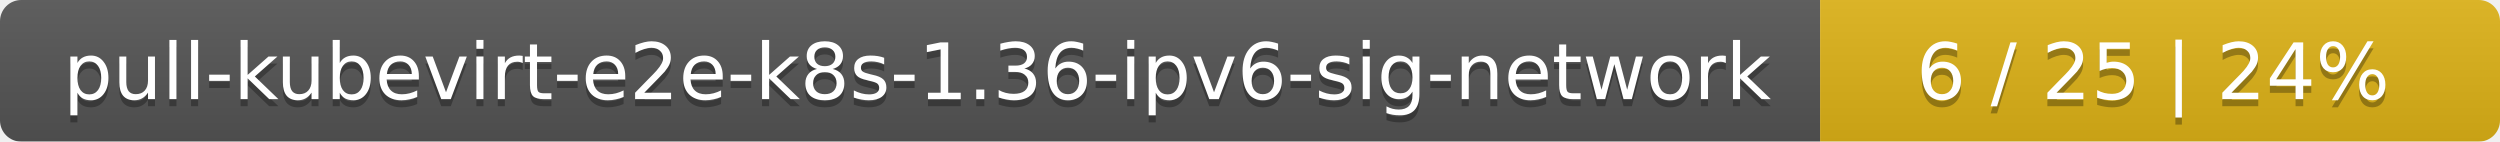
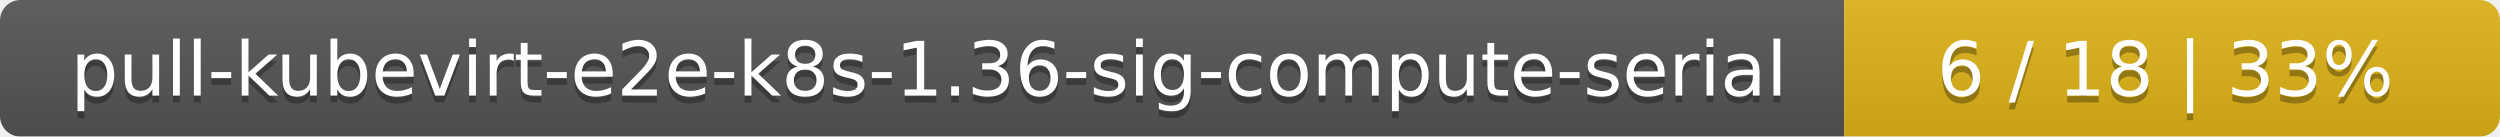
- <svg xmlns="http://www.w3.org/2000/svg" width="353" height="20">
+ <svg xmlns="http://www.w3.org/2000/svg" width="366" height="20">
  <linearGradient id="smooth" x2="0" y2="100%">
    <stop offset="0" stop-color="#bbb" stop-opacity=".1" />
    <stop offset="1" stop-opacity=".1" />
  </linearGradient>
  <mask id="round">
-     <rect width="353" height="20" rx="3" fill="#fff" />
+     <rect width="366" height="20" rx="3" fill="#fff" />
  </mask>
  <g mask="url(#round)">
-     <rect width="257" height="20" fill="#555" />
-     <rect x="257" width="96" height="20" fill="#dfb317" />
-     <rect width="353" height="20" fill="url(#smooth)" />
+     <rect width="270" height="20" fill="#555" />
+     <rect x="270" width="96" height="20" fill="#dfb317" />
+     <rect width="366" height="20" fill="url(#smooth)" />
  </g>
  <g fill="#fff" text-anchor="middle" font-family="DejaVu Sans,Verdana,Geneva,sans-serif" font-size="11">
-     <text x="129.5" y="15" fill="#010101" fill-opacity=".3">pull-kubevirt-e2e-k8s-1.36-ipv6-sig-network</text>
-     <text x="129.5" y="14">pull-kubevirt-e2e-k8s-1.36-ipv6-sig-network</text>
-     <text x="304" y="15" fill="#010101" fill-opacity=".3">6 / 25    |    24%</text>
-     <text x="304" y="14">6 / 25    |    24%</text>
+     <text x="136" y="15" fill="#010101" fill-opacity=".3">pull-kubevirt-e2e-k8s-1.36-sig-compute-serial</text>
+     <text x="136" y="14">pull-kubevirt-e2e-k8s-1.36-sig-compute-serial</text>
+     <text x="317" y="15" fill="#010101" fill-opacity=".3">6 / 18    |    33%</text>
+     <text x="317" y="14">6 / 18    |    33%</text>
  </g>
</svg>
